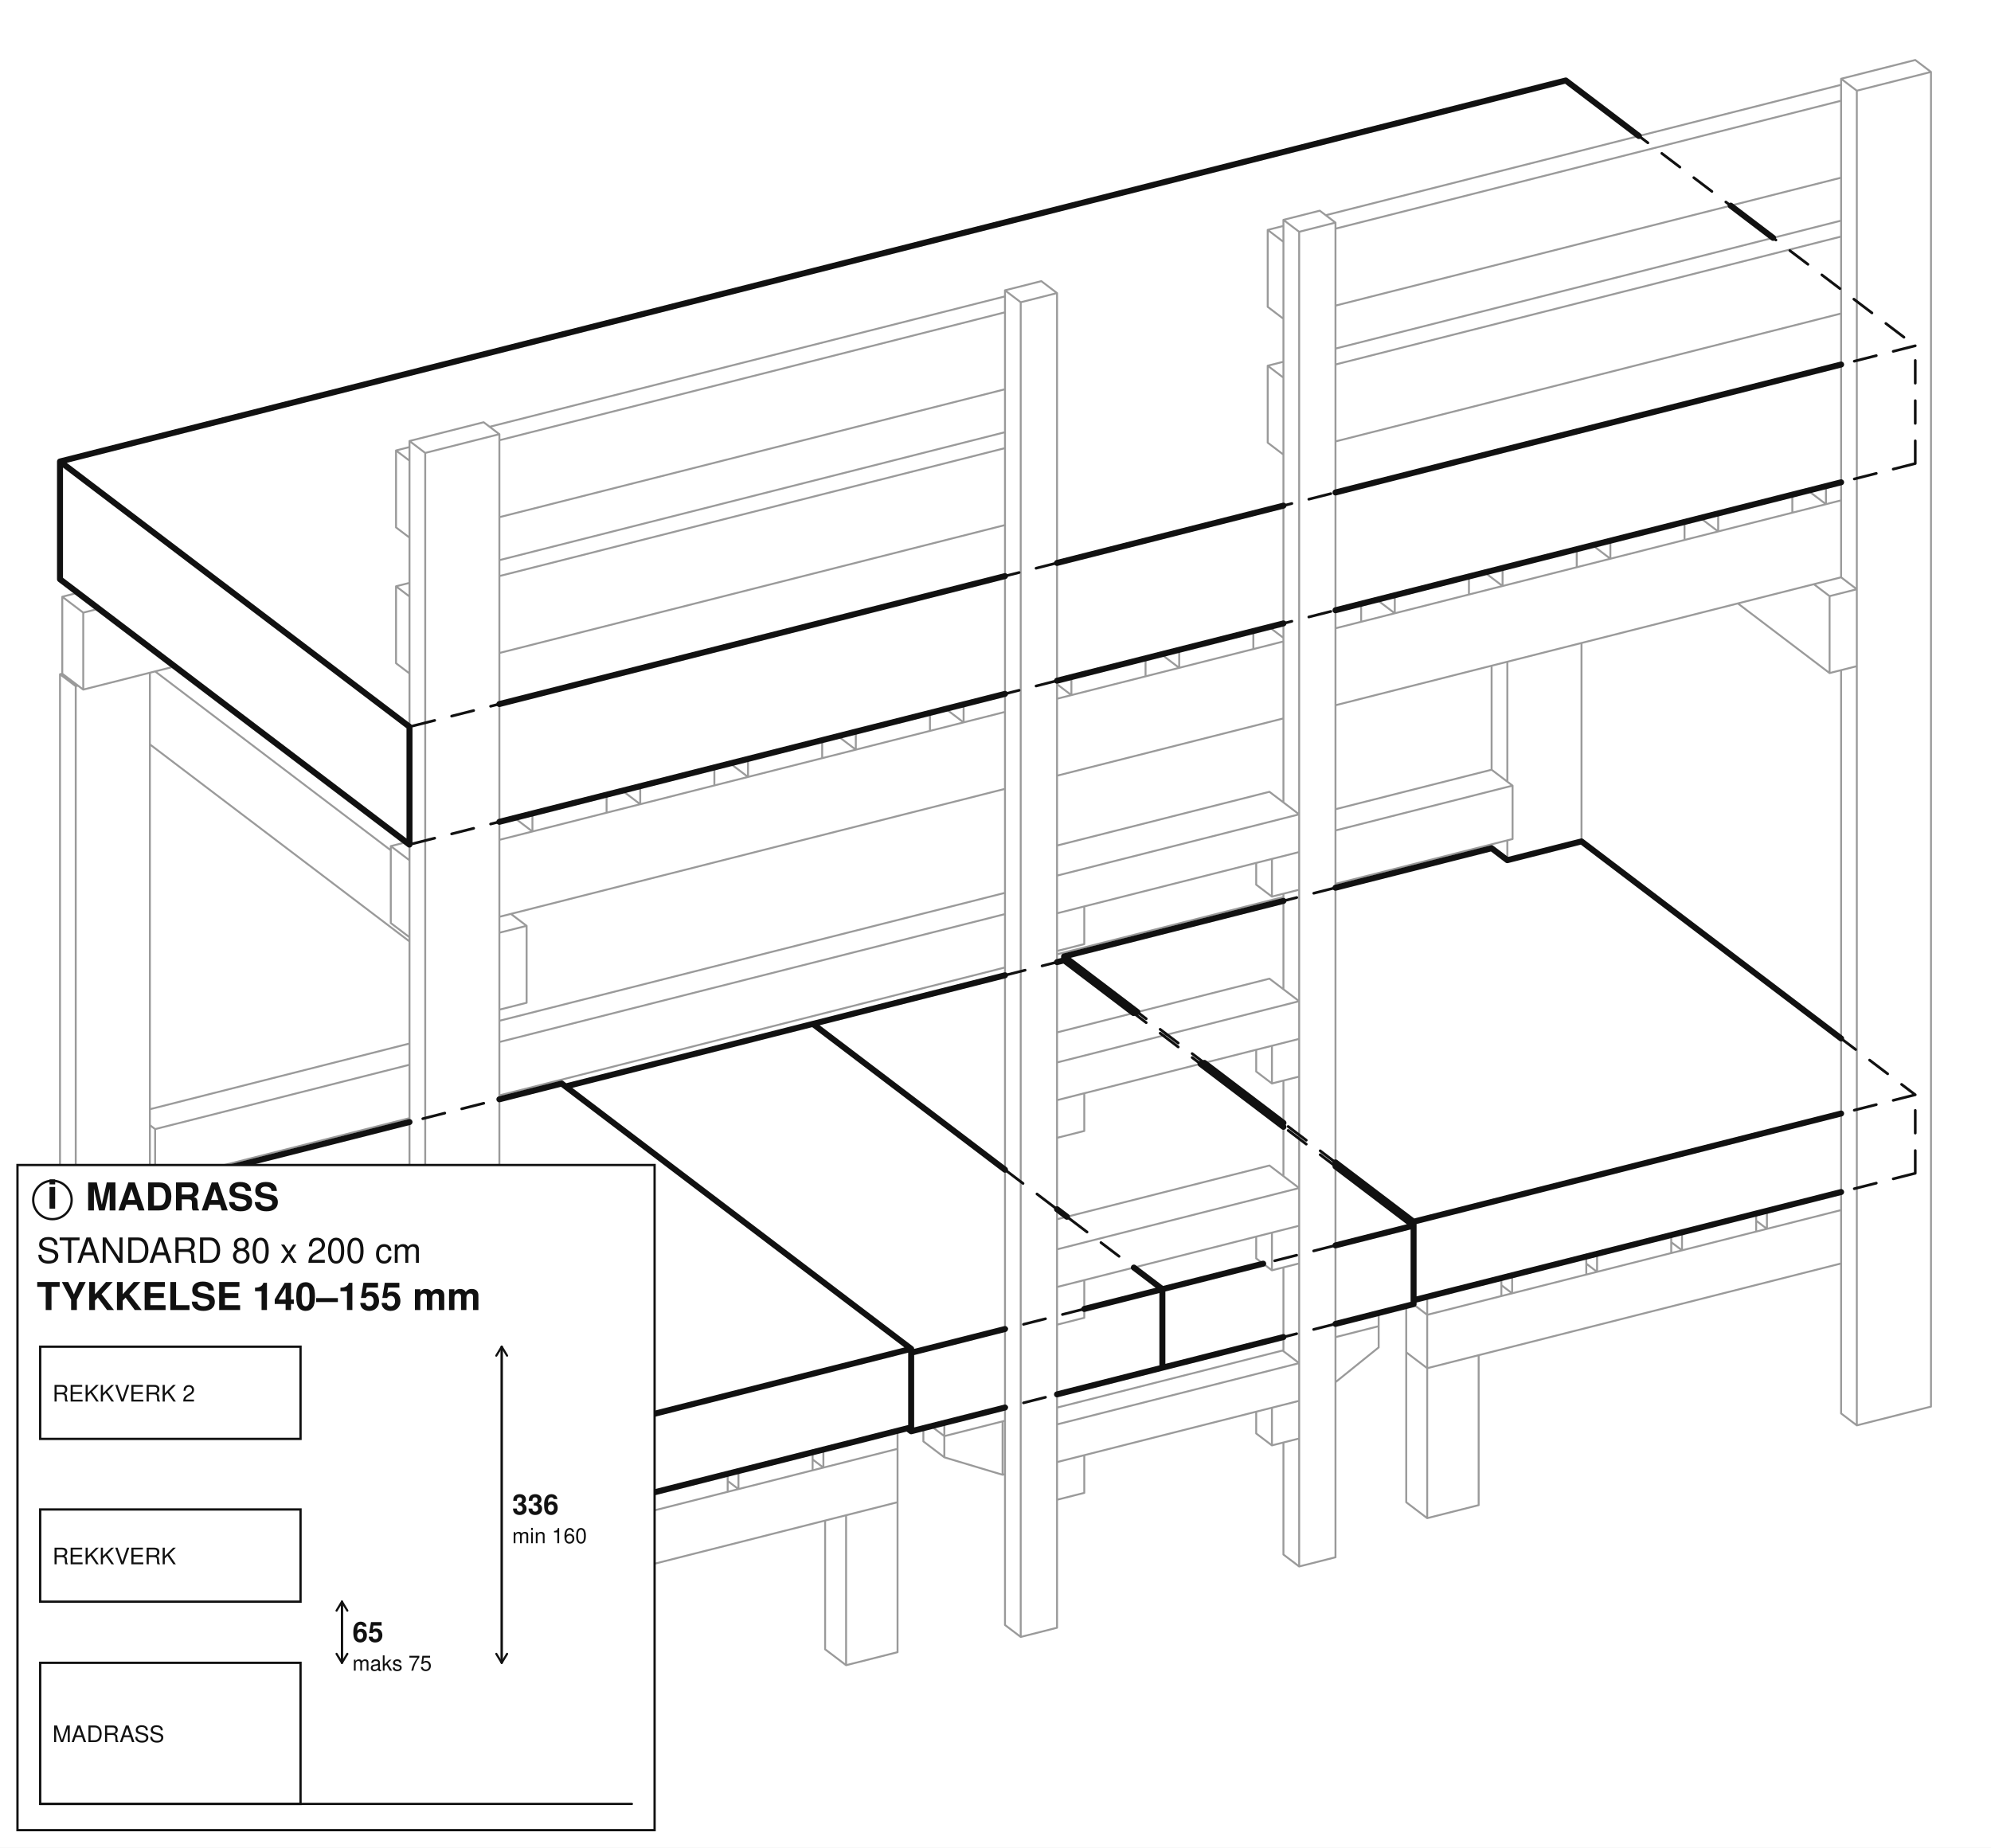
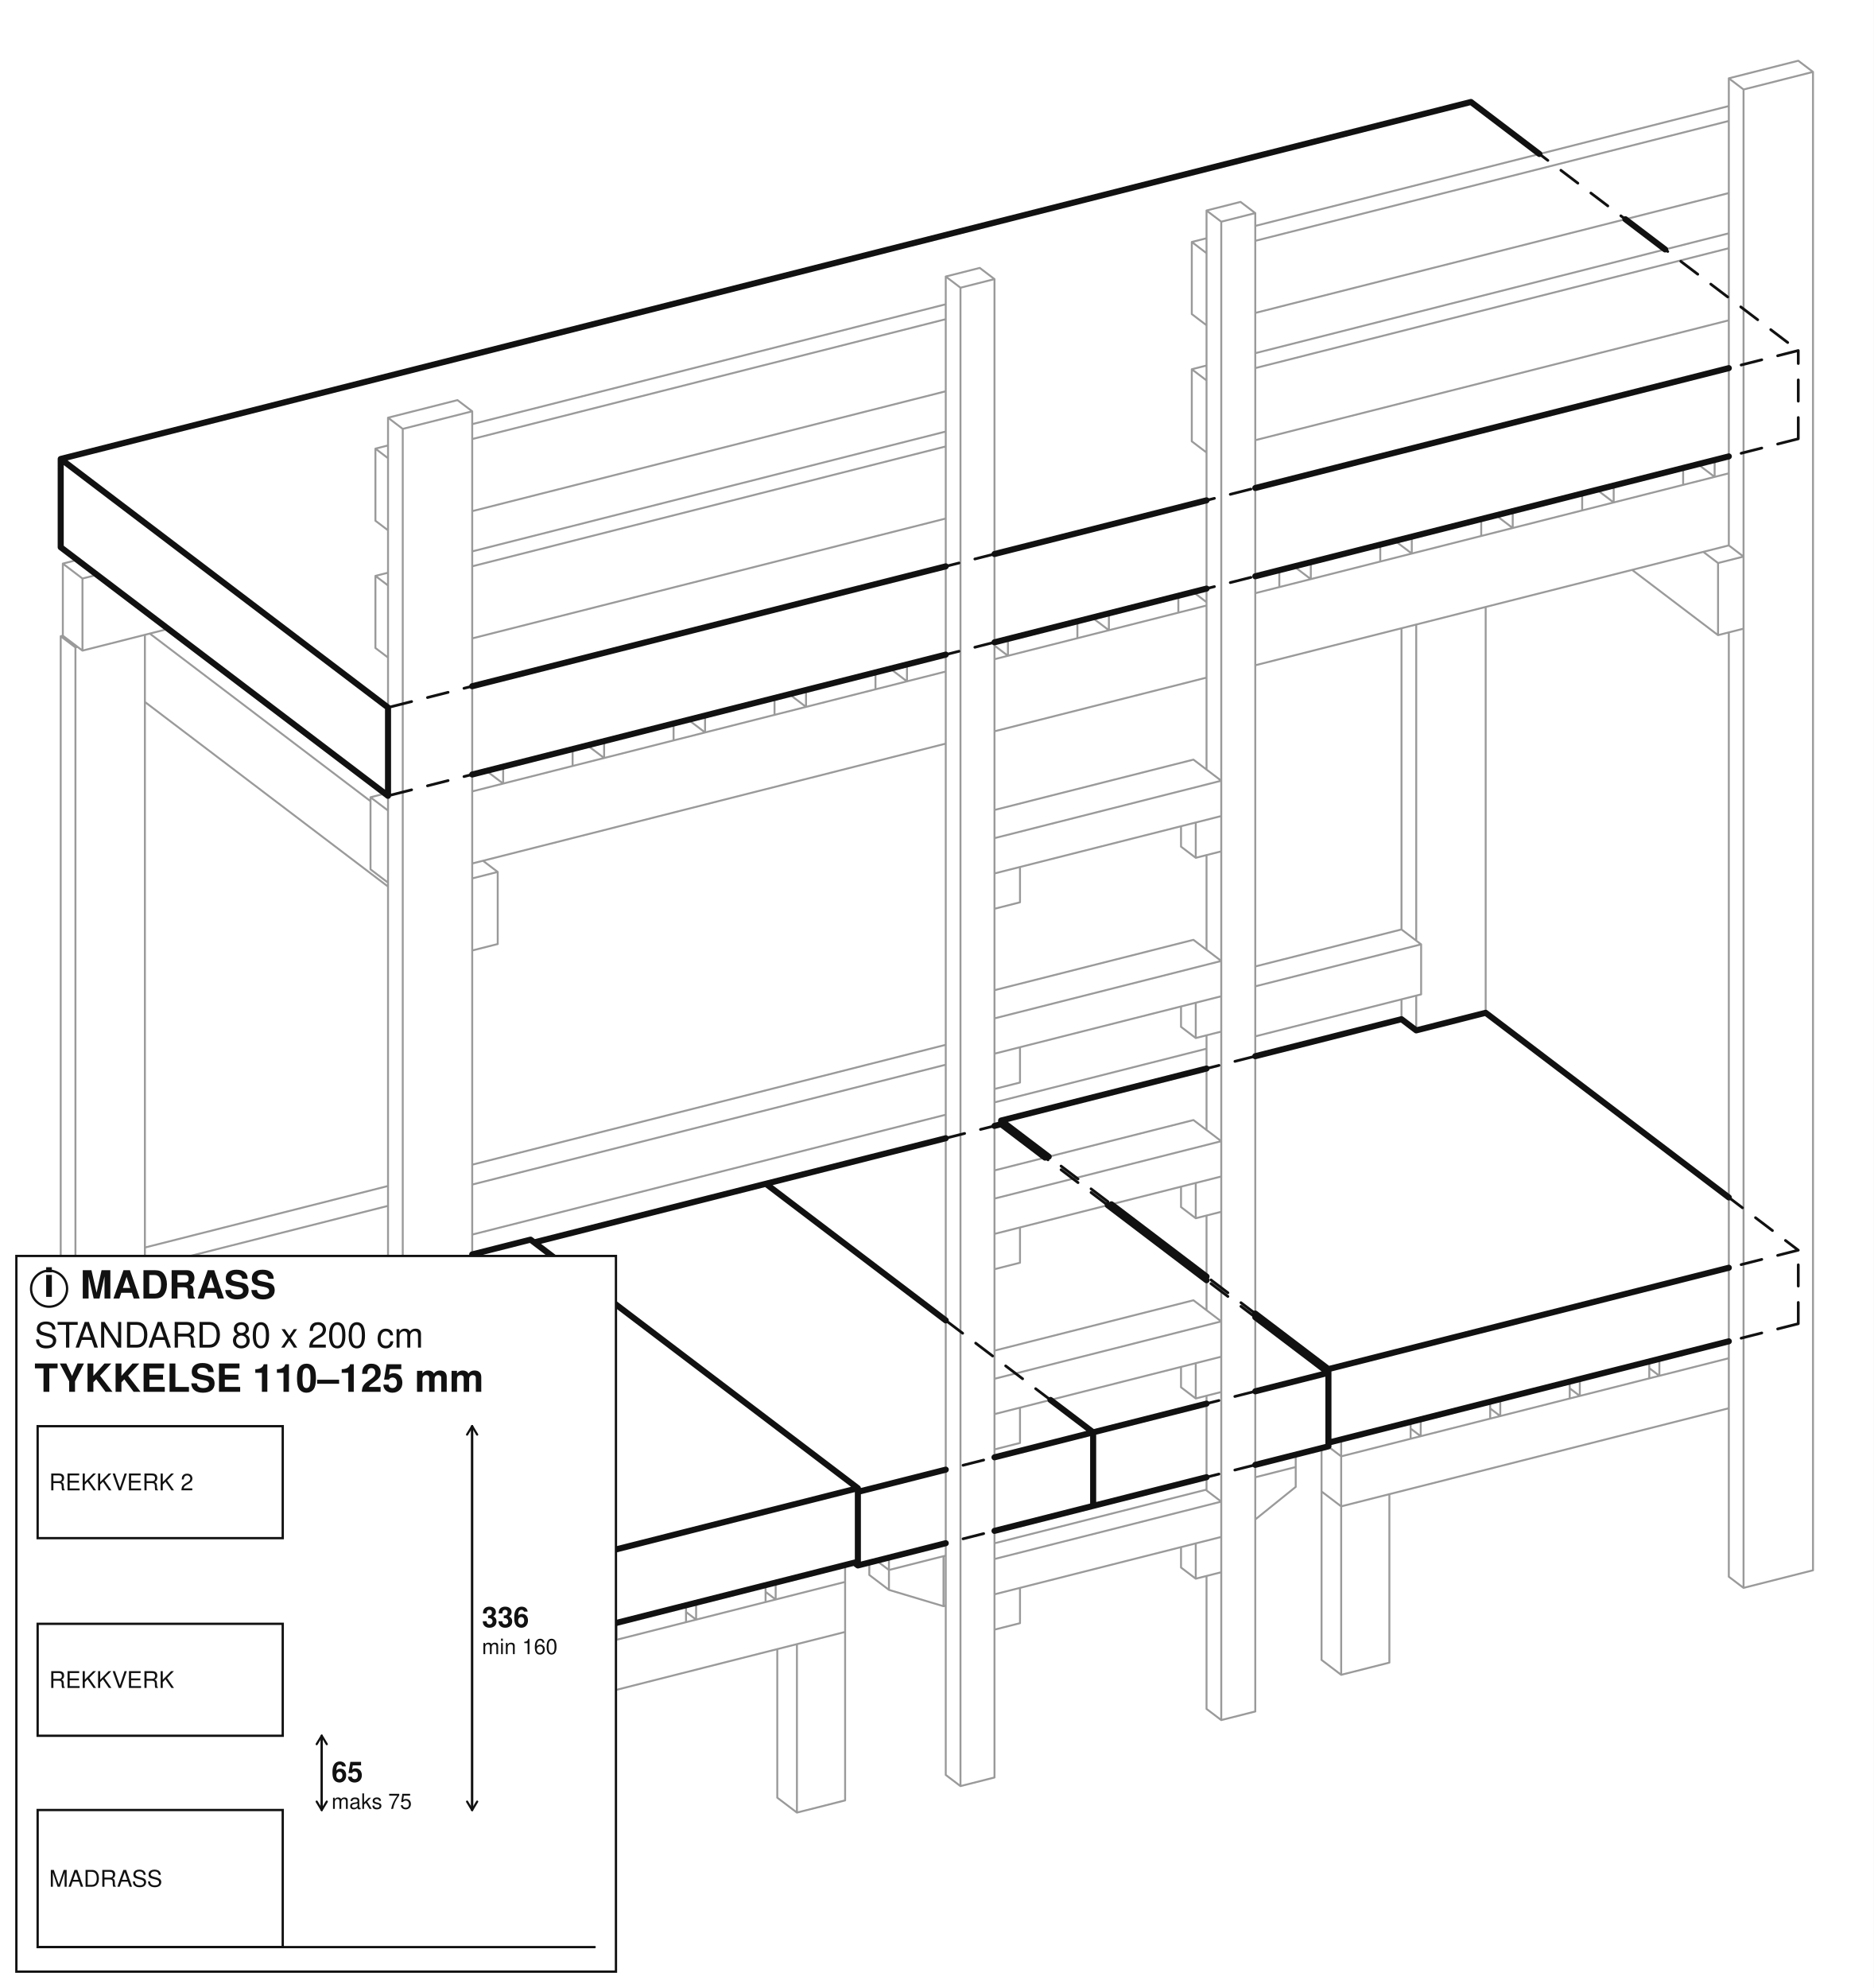
- <svg xmlns="http://www.w3.org/2000/svg" viewBox="-1139.38 -905.73 2278.77 2115.17">
-   <rect x="-1139.38" y="-905.73" width="2278.77" height="2115.17" fill="#ffffff" />
-   <path d="M670.7,57.52 L670.7,-169.63 M567.82,65.34 L567.82,60.87 M567.82,-24.54 L567.82,-143.59 M585.82,79 L585.82,56.32 M585.82,-10.88 L585.82,-148.15 M-967.82,815.56 L-967.82,668.69 M-967.82,472.22 L-967.82,-135.58 M-1070.7,823.37 L-1070.7,-133.84 M-1070.7,-133.84 L-1052.7,-120.17 M-1052.7,837.04 L-1052.7,-120.17 M-1070.7,823.37 L-1052.7,837.04 M-1068.1,-134.5 L-1070.7,-133.84 M-967.82,815.56 L-1052.7,837.04 M-1050.1,-120.83 L-1052.7,-120.17 M567.82,-24.54 L591.82,-6.32 M591.82,54.8 L591.82,-6.32 M-967.82,382.34 L-961.82,386.9 M-961.82,448.02 L-961.82,386.9 M-967.82,443.46 L-961.82,448.02 M567.82,-24.54 L389.13,20.68 M10.87,116.42 L-567.82,262.88 M-670.7,288.92 L-967.82,364.12 M591.82,54.8 L389.13,106.1 M329.56,121.17 L70.44,186.76 M10.87,201.83 L-567.82,348.3 M-670.7,374.33 L-961.82,448.02 M591.82,-6.32 L389.13,44.98 M10.87,140.72 L-567.82,287.18 M-670.7,313.22 L-961.82,386.9 M-1068.1,-134.5 L-1068.1,-222.58 M-1068.1,-222.58 L-1044.1,-204.36 M-1044.1,-116.28 L-1044.1,-204.36 M-1068.1,-134.5 L-1044.1,-116.28 M-1053.37,-226.31 L-1068.1,-222.58 M-942.37,-142.02 L-1044.1,-116.28 M-1029.37,-208.08 L-1044.1,-204.36 M1052.7,-837.04 L1070.7,-823.37 M1070.7,704.58 L1070.7,-823.37 M967.82,712.39 L967.82,-138.52 M967.82,-244.83 L967.82,-815.56 M967.82,-815.56 L985.82,-801.89 M985.82,726.06 L985.82,-801.89 M967.82,712.39 L985.82,726.06 M1052.7,-837.04 L967.82,-815.56 M1070.7,704.58 L985.82,726.06 M1070.7,-823.37 L985.82,-801.89 M-585.82,-422.34 L-567.82,-408.68 M-567.82,1119.27 L-567.82,-408.68 M-670.7,1127.09 L-670.7,-400.86 M-670.7,-400.86 L-652.7,-387.2 M-652.7,1140.75 L-652.7,-387.2 M-670.7,1127.09 L-652.7,1140.75 M-585.82,-422.34 L-670.7,-400.86 M-567.82,1119.27 L-652.7,1140.75 M-567.82,-408.68 L-652.7,-387.2 M967.82,-244.83 L985.82,-231.16 M985.82,-143.08 L985.82,-231.16 M936.65,-236.94 L954.65,-223.27 M954.65,-135.19 L954.65,-223.27 M849.64,-214.92 L954.65,-135.19 M985.82,-143.08 L954.65,-135.19 M985.82,-231.16 L954.65,-223.27 M-554.65,140.5 L-536.65,154.17 M-536.65,242.25 L-536.65,154.17 M-961.82,-137.1 L-692.1,67.7 M-567.82,250.14 L-567.82,162.06 M-967.82,-53.57 L-670.7,172.03 M-536.65,242.25 L-567.82,250.14 M-536.65,154.17 L-567.82,162.06 M-692.1,150.99 L-692.1,62.91 M-692.1,62.91 L-670.7,79.16 M-692.1,150.99 L-670.7,167.24 M-677.37,59.18 L-692.1,62.91 M967.82,-244.83 L389.13,-98.36 M329.56,-83.29 L70.44,-17.7 M10.87,-2.63 L-567.82,143.84 M967.82,-332.91 L389.13,-186.45 M329.56,-171.37 L70.44,-105.79 M10.87,-90.71 L-567.82,55.75 M-1052.7,647.4 L-1052.7,604.25 M-1052.7,604.25 L-1034.7,617.92 M-1034.7,661.06 L-1034.7,617.92 M-1052.7,647.4 L-1034.7,661.06 M-992.08,650.28 L-1034.7,661.06 M470.11,642.39 L470.11,589.39 M478.13,587.36 L494.11,599.5 M494.11,660.61 L494.11,599.5 M470.11,642.39 L494.11,660.61 M967.82,540.72 L494.11,660.61 M967.82,479.6 L494.11,599.5 M-112.11,814.04 L-112.11,752.92 M-692.1,936.54 L-692.1,878.05 M-692.1,936.54 L-670.7,952.79 M-112.11,814.04 L-567.82,929.38 M-112.11,752.92 L-567.82,868.26 M553,817.38 L553,645.71 M470.11,814.06 L470.11,642.39 M470.11,642.39 L494.11,660.61 M494.11,832.28 L494.11,660.61 M470.11,814.06 L494.11,832.28 M553,817.38 L494.11,832.28 M553,645.71 L494.11,660.61 M-112.11,985.71 L-112.11,814.04 M-195,982.39 L-195,835.02 M-171,1000.62 L-171,828.95 M-195,982.39 L-171,1000.62 M-112.11,985.71 L-171,1000.62 M-112.11,814.04 L-171,828.95 M328.56,640.38 L347.56,654.81 M347.56,697.95 L347.56,654.81 M70.44,768.09 L70.44,724.95 M347.56,697.95 L70.44,768.09 M347.56,654.81 L70.44,724.95 M313.56,428.56 L347.56,454.38 M347.56,497.52 L347.56,454.38 M70.44,567.66 L70.44,524.52 M313.56,428.56 L70.44,490.09 M347.56,497.52 L70.44,567.66 M347.56,454.38 L70.44,524.52 M313.56,214.65 L347.56,240.46 M347.56,283.61 L347.56,240.46 M70.44,353.74 L70.44,310.6 M313.56,214.65 L70.44,276.18 M347.56,283.61 L70.44,353.74 M347.56,240.46 L70.44,310.6 M313.56,0.73 L347.56,26.55 M347.56,69.69 L347.56,26.55 M70.44,139.83 L70.44,96.69 M313.56,0.73 L70.44,62.27 M347.56,69.69 L70.44,139.83 M347.56,26.55 L70.44,96.69 M371.13,-664.54 L389.13,-650.88 M389.13,877.07 L389.13,-650.88 M329.56,873.93 L329.56,745.65 M329.56,641.14 L329.56,545.22 M329.56,440.71 L329.56,331.3 M329.56,226.8 L329.56,117.39 M329.56,12.88 L329.56,-654.02 M329.56,-654.02 L347.56,-640.35 M347.56,887.59 L347.56,-640.35 M329.56,873.93 L347.56,887.59 M371.13,-664.54 L329.56,-654.02 M389.13,877.07 L347.56,887.59 M389.13,-650.88 L347.56,-640.35 M52.44,-583.88 L70.44,-570.22 M70.44,957.73 L70.44,-570.22 M10.87,954.59 L10.87,-573.36 M10.87,-573.36 L28.87,-559.69 M28.87,968.26 L28.87,-559.69 M10.87,954.59 L28.87,968.26 M52.44,-583.88 L10.87,-573.36 M70.44,957.73 L28.87,968.26 M70.44,-570.22 L28.87,-559.69 M347.56,741.09 L347.56,697.95 M298.39,735.32 L298.39,710.4 M316.39,748.98 L316.39,705.84 M298.39,735.32 L316.39,748.98 M347.56,741.09 L316.39,748.98 M347.56,697.95 L316.39,705.84 M347.56,540.66 L347.56,497.52 M298.39,534.88 L298.39,509.96 M316.39,548.55 L316.39,505.41 M298.39,534.88 L316.39,548.55 M347.56,540.66 L316.39,548.55 M347.56,497.52 L316.39,505.41 M347.56,326.75 L347.56,283.61 M298.39,320.97 L298.39,296.05 M316.39,334.64 L316.39,291.5 M298.39,320.97 L316.39,334.64 M347.56,326.75 L316.39,334.64 M347.56,283.61 L316.39,291.5 M347.56,112.83 L347.56,69.69 M298.39,107.06 L298.39,82.14 M316.39,120.73 L316.39,77.58 M298.39,107.06 L316.39,120.73 M347.56,112.83 L316.39,120.73 M347.56,69.69 L316.39,77.58 M101.61,803.34 L101.61,760.2 M70.44,811.23 L70.44,768.09 M101.61,803.34 L70.44,811.23 M101.61,760.2 L70.44,768.09 M101.61,602.91 L101.61,559.77 M70.44,610.8 L70.44,567.66 M101.61,602.91 L70.44,610.8 M101.61,559.77 L70.44,567.66 M101.61,389 L101.61,345.85 M70.44,396.89 L70.44,353.74 M101.61,389 L70.44,396.89 M101.61,345.85 L70.44,353.74 M101.61,175.08 L101.61,131.94 M70.44,182.97 L70.44,139.83 M101.61,175.08 L70.44,182.97 M101.61,131.94 L70.44,139.83 M967.82,479.6 L967.82,458.93 M-1052.7,604.25 L-1052.7,583.58 M-1052.7,583.58 L-670.7,873.63 M-670.7,894.3 L-670.7,873.63 M-1052.7,604.25 L-670.7,894.3 M967.82,479.6 L967.82,458.93 M882.95,501.08 L882.95,480.41 M870.61,491.71 L882.95,501.08 M967.82,479.6 L882.95,501.08 M967.82,458.93 L882.95,480.41 M870.61,504.2 L870.61,483.53 M785.74,525.68 L785.74,505.01 M773.4,516.31 L785.74,525.68 M870.61,504.2 L785.74,525.68 M870.61,483.53 L785.74,505.01 M773.4,528.81 L773.4,508.14 M688.53,550.29 L688.53,529.62 M676.19,540.92 L688.53,550.29 M773.4,528.81 L688.53,550.29 M773.4,508.14 L688.53,529.62 M676.19,553.41 L676.19,532.74 M591.32,574.89 L591.32,554.22 M578.98,565.52 L591.32,574.89 M676.19,553.41 L591.32,574.89 M676.19,532.74 L591.32,554.22 M578.98,578.01 L578.98,557.34 M494.11,599.5 L494.11,578.82 M478.13,587.36 L494.11,599.5 M578.98,578.01 L494.11,599.5 M578.98,557.34 L494.11,578.82 M-500.95,851.34 L-500.95,830.67 M-500.95,851.34 L-567.82,868.26 M-500.95,830.67 L-567.82,847.59 M-403.74,826.74 L-403.74,806.06 M-488.61,848.22 L-488.61,827.54 M-500.95,838.85 L-488.61,848.22 M-403.74,826.74 L-488.61,848.22 M-403.74,806.06 L-488.61,827.54 M-306.53,802.13 L-306.53,781.46 M-391.4,823.61 L-391.4,802.94 M-403.74,814.24 L-391.4,823.61 M-306.53,802.13 L-391.4,823.61 M-306.53,781.46 L-391.4,802.94 M-209.32,777.53 L-209.32,756.86 M-294.19,799.01 L-294.19,778.34 M-306.53,789.64 L-294.19,799.01 M-209.32,777.53 L-294.19,799.01 M-209.32,756.86 L-294.19,778.34 M-112.11,752.92 L-112.11,732.25 M-196.98,774.41 L-196.98,753.73 M-209.32,765.03 L-196.98,774.41 M-112.11,752.92 L-196.98,774.41 M-112.11,732.25 L-196.98,753.73 M950.5,-328.53 L950.5,-349.2 M930.08,-344.03 L950.5,-328.53 M967.82,-332.91 L950.5,-328.53 M967.82,-353.58 L950.5,-349.2 M-75,-68.98 L-75,-89.65 M-159.87,-47.5 L-159.87,-68.17 M-180.29,-63 L-159.87,-47.5 M-75,-68.98 L-159.87,-47.5 M-75,-89.65 L-159.87,-68.17 M-198.38,-37.75 L-198.38,-58.42 M-283.25,-16.27 L-283.25,-36.94 M-303.67,-31.77 L-283.25,-16.27 M-198.38,-37.75 L-283.25,-16.27 M-198.38,-58.42 L-283.25,-36.94 M-321.75,-6.53 L-321.75,-27.2 M-406.62,14.96 L-406.62,-5.72 M-427.04,-0.55 L-406.62,14.96 M-321.75,-6.53 L-406.62,14.96 M-321.75,-27.2 L-406.62,-5.72 M-445.13,24.7 L-445.13,4.03 M-530,46.18 L-530,25.51 M-550.42,30.68 L-530,46.18 M-445.13,24.7 L-530,46.18 M-445.13,4.03 L-530,25.51 M-1053.37,-226.31 L-1053.37,-229.44 M-1053.37,-226.31 L-670.7,64.25 M912,-318.78 L912,-339.45 M827.13,-297.3 L827.13,-317.97 M806.71,-312.8 L827.13,-297.3 M912,-318.78 L827.13,-297.3 M912,-339.45 L827.13,-317.97 M788.62,-287.55 L788.62,-308.23 M703.75,-266.07 L703.75,-286.75 M683.33,-281.58 L703.75,-266.07 M788.62,-287.55 L703.75,-266.07 M788.62,-308.23 L703.75,-286.75 M665.25,-256.33 L665.25,-277 M580.38,-234.85 L580.38,-255.52 M559.96,-250.35 L580.38,-234.85 M665.25,-256.33 L580.38,-234.85 M665.25,-277 L580.38,-255.52 M541.87,-225.1 L541.87,-245.78 M457,-203.62 L457,-224.3 M436.58,-219.13 L457,-203.62 M541.87,-225.1 L457,-203.62 M541.87,-245.78 L457,-224.3 M418.5,-193.88 L418.5,-214.55 M313.21,-187.9 L329.56,-175.48 M418.5,-193.88 L389.13,-186.45 M418.5,-214.55 L389.13,-207.12 M295.12,-162.65 L295.12,-183.32 M210.25,-141.17 L210.25,-161.84 M189.83,-156.68 L210.25,-141.17 M295.12,-162.65 L210.25,-141.17 M295.12,-183.32 L210.25,-161.84 M171.75,-131.43 L171.75,-152.1 M86.88,-109.95 L86.88,-130.62 M70.44,-122.43 L86.88,-109.95 M171.75,-131.43 L86.88,-109.95 M171.75,-152.1 L86.88,-130.62 M-36.5,-78.72 L-36.5,-99.39 M-56.92,-94.23 L-36.5,-78.72 M10.87,-90.71 L-36.5,-78.72 M10.87,-111.38 L-36.5,-99.39 M311.56,-398.95 L311.56,-487.03 M311.56,-487.03 L329.56,-473.36 M329.56,-385.28 L329.56,-473.36 M311.56,-398.95 L329.56,-385.28 M967.82,-653.13 L389.13,-506.66 M329.56,-491.59 L311.56,-487.03 M967.82,-546.82 L389.13,-400.36 M967.82,-634.9 L389.13,-488.44 M311.56,-554.44 L311.56,-642.52 M311.56,-642.52 L329.56,-628.86 M329.56,-540.77 L329.56,-628.86 M311.56,-554.44 L329.56,-540.77 M967.82,-808.62 L377.99,-659.34 M329.56,-647.08 L311.56,-642.52 M967.82,-702.31 L389.13,-555.85 M967.82,-790.4 L389.13,-643.93 M-686.1,-146.45 L-686.1,-234.53 M-686.1,-234.53 L-670.7,-222.84 M-686.1,-146.45 L-670.7,-134.75 M10.87,-410.93 L-567.82,-264.46 M-670.7,-238.43 L-686.1,-234.53 M10.87,-304.62 L-567.82,-158.16 M10.87,-392.7 L-567.82,-246.24 M-686.1,-301.94 L-686.1,-390.02 M-686.1,-390.02 L-670.7,-378.33 M-686.1,-301.94 L-670.7,-290.24 M10.87,-566.42 L-578.97,-417.14 M-670.7,-393.92 L-686.1,-390.02 M10.87,-460.11 L-567.82,-313.65 M10.87,-548.2 L-567.82,-401.73 M438.55,612.54 L438.55,597.38 M-58.55,738.36 L-58.55,723.19 M-73.53,726.98 L-58.55,738.36 M438.55,612.54 L389.13,625.05 M329.56,640.13 L70.44,705.71 M10.87,720.79 L-58.55,738.36 M438.55,636.81 L438.55,612.54 M438.55,612.54 L389.13,625.05 M438.55,636.81 L389.13,676.63 M8.13,782.6 L8.13,721.48 M-82.55,744.4 L-82.55,729.27 M8.13,721.48 L-58.55,738.36 M-73.53,726.98 L-58.55,738.36 M8.13,782.6 L-58.55,762.62 M-58.55,762.62 L-58.55,738.36 M-58.55,762.62 L-82.55,744.4 M8.13,782.6 L8.13,721.48 M10.87,781.91 L8.13,782.6 M10.87,720.79 L8.13,721.48" fill="none" stroke="#9a9a9a" stroke-width="2.2" stroke-linecap="round" stroke-linejoin="round" />
-   <path d="M78.52,193.67 L478.52,497.38 M478.52,587.26 L478.52,497.38 M-209,266.44 L191,570.15 M191,660.03 L191,570.15 M78.52,193.67 L-209,266.44 M478.52,587.26 L191,660.03 M478.52,497.38 L191,570.15 M-209,266.44 L191,570.15 M191,660.03 L191,570.15 M-96.52,732.8 L-96.52,642.92 M-100.96,729.43 L-96.52,732.8 M-209,266.44 L-492.08,338.09 M191,660.03 L-96.52,732.8 M191,570.15 L-96.52,642.92 M652.7,-813.59 L1052.7,-509.88 M1052.7,-375.06 L1052.7,-509.88 M-1070.7,-242.59 L-1070.7,-377.41 M-1070.7,-377.41 L-670.7,-73.7 M-670.7,61.12 L-670.7,-73.7 M-1070.7,-242.59 L-670.7,61.12 M652.7,-813.59 L-1070.7,-377.41 M1052.7,-375.06 L-670.7,61.12 M1052.7,-509.88 L-670.7,-73.7 M670.7,57.52 L1052.7,347.57 M1052.7,437.45 L1052.7,347.57 M1052.7,347.57 L478.52,492.89 M78.52,189.18 L478.52,492.89 M567.82,65.34 L78.52,189.18 M567.82,65.34 L585.82,79 M585.82,79 L670.7,57.52 M1052.7,437.45 L478.52,582.77 M478.52,582.77 L478.52,492.89 M78.52,193.67 L78.52,189.18 M-496.52,334.72 L-96.52,638.43 M-96.52,728.31 L-96.52,638.43 M-985.82,476.78 L-985.82,458.56 M-496.52,334.72 L-985.82,458.56 M-96.52,638.43 L-670.7,783.75 M-1052.7,493.7 L-670.7,783.75 M-1052.7,493.7 L-967.82,472.22 M-985.82,458.56 L-967.82,472.22 M-96.52,728.31 L-670.7,873.63 M-670.7,873.63 L-670.7,783.75 M-1052.7,583.58 L-670.7,873.63 M-1052.7,583.58 L-1052.7,493.7" fill="none" stroke="#111111" stroke-width="3.09" stroke-linecap="round" stroke-linejoin="round" stroke-dasharray="26 20" />
-   <path d="M78.52,193.67 L158,254.02 M234.62,312.19 L329.56,384.28 M389.13,429.51 L478.52,497.38 M478.52,587.26 L478.52,497.38 M-209,266.44 L10.87,433.38 M70.44,478.61 L81.78,487.22 M158.39,545.4 L191,570.15 M191,660.03 L191,570.15 M78.52,193.67 L70.44,195.72 M10.87,210.79 L-209,266.44 M478.52,587.26 L389.13,609.89 M329.56,624.96 L191,660.03 M478.52,497.38 L389.13,520.01 M306.38,540.95 L191,570.15 M-209,266.44 L10.87,433.38 M70.44,478.61 L81.78,487.22 M158.39,545.4 L191,570.15 M191,660.03 L191,570.15 M-96.52,732.8 L-96.52,642.92 M-100.96,729.43 L-96.52,732.8 M-209,266.44 L-492.08,338.09 M191,660.03 L70.44,690.55 M10.87,705.62 L-96.52,732.8 M191,570.15 L101.61,592.78 M10.87,615.74 L-96.52,642.92 M652.7,-813.59 L736.39,-750.04 M841.4,-670.32 L889.98,-633.43 M-1070.7,-242.59 L-1070.7,-377.41 M-1070.7,-377.41 L-670.7,-73.7 M-670.7,61.12 L-670.7,-73.7 M-1070.7,-242.59 L-670.7,61.12 M652.7,-813.59 L-1070.7,-377.41 M967.82,-353.58 L389.13,-207.12 M329.56,-192.04 L70.44,-126.46 M10.87,-111.38 L-567.82,35.08 M967.82,-488.4 L389.13,-341.94 M329.56,-326.86 L70.44,-261.28 M10.87,-246.2 L-567.82,-99.74 M670.7,57.52 L967.82,283.13 M967.82,369.05 L478.52,492.89 M78.52,189.18 L162.44,252.9 M239.06,311.07 L329.56,379.79 M389.13,425.02 L478.52,492.89 M567.82,65.34 L389.13,110.56 M329.56,125.64 L78.52,189.18 M567.82,65.34 L585.82,79 M585.82,79 L670.7,57.52 M967.82,458.93 L478.52,582.77 M478.52,582.77 L478.52,492.89 M78.52,193.67 L78.52,189.18 M-496.52,334.72 L-96.52,638.43 M-96.52,728.31 L-96.52,638.43 M-496.52,334.72 L-567.82,352.76 M-670.7,378.8 L-967.82,454 M-96.52,638.43 L-567.82,757.71 M-1052.7,493.7 L-670.7,783.75 M-1052.7,493.7 L-967.82,472.22 M-96.52,728.31 L-567.82,847.59 M-670.7,873.63 L-670.7,783.75 M-1052.7,583.58 L-670.7,873.63 M-1052.7,583.58 L-1052.7,493.7" fill="none" stroke="#111111" stroke-width="6.87" stroke-linecap="round" stroke-linejoin="round" />
-   <rect x="-1119.38" y="427.98" width="729.21" height="761.46" rx="0" fill="#ffffff" stroke="#111111" stroke-width="2.61" />
-   <circle cx="-1079.38" cy="467.98" r="22" fill="none" stroke="#111111" stroke-width="2.61" />
-   <text x="-1079.38" y="477.98" font-family="Helvetica, Arial, sans-serif" font-size="46.02" font-weight="bold" text-anchor="middle" fill="#111111">i</text>
-   <text x="-1041.38" y="479.98" font-family="Helvetica, Arial, sans-serif" font-size="43.96" font-weight="bold" text-anchor="start" fill="#111111">MADRASS</text>
-   <text x="-1097.38" y="539.98" font-family="Helvetica, Arial, sans-serif" font-size="39.84" font-weight="normal" text-anchor="start" fill="#111111">STANDARD 80 x 200 cm</text>
-   <text x="-1097.38" y="593.98" font-family="Helvetica, Arial, sans-serif" font-size="43.96" font-weight="bold" text-anchor="start" fill="#111111">TYKKELSE 140–155 mm</text>
-   <path d="M-1093.38,1159.44 L-416.18,1159.44" fill="none" stroke="#111111" stroke-width="2.61" stroke-linecap="round" />
-   <rect x="-1093.38" y="997.88" width="297.97" height="161.56" rx="0" fill="none" stroke="#111111" stroke-width="2.61" />
-   <rect x="-1093.38" y="822.32" width="297.97" height="105.55" rx="0" fill="none" stroke="#111111" stroke-width="2.61" />
-   <rect x="-1093.38" y="635.98" width="297.97" height="105.55" rx="0" fill="none" stroke="#111111" stroke-width="2.61" />
-   <text x="-1079.38" y="885.09" font-family="Helvetica, Arial, sans-serif" font-size="26.1" font-weight="normal" text-anchor="start" fill="#111111">REKKVERK</text>
-   <text x="-1079.38" y="698.76" font-family="Helvetica, Arial, sans-serif" font-size="26.1" font-weight="normal" text-anchor="start" fill="#111111">REKKVERK 2</text>
-   <text x="-1079.38" y="1088.66" font-family="Helvetica, Arial, sans-serif" font-size="26.1" font-weight="normal" text-anchor="start" fill="#111111">MADRASS</text>
-   <path d="M-748.01,993.88 L-748.01,927.87" fill="none" stroke="#111111" stroke-width="2.4" stroke-linecap="round" />
-   <path d="M-748.01,927.87 L-754.19,938.15" fill="none" stroke="#111111" stroke-width="2.4" stroke-linecap="round" />
-   <path d="M-748.01,927.87 L-741.82,938.15" fill="none" stroke="#111111" stroke-width="2.4" stroke-linecap="round" />
-   <path d="M-748.01,931.87 L-748.01,997.88" fill="none" stroke="#111111" stroke-width="2.4" stroke-linecap="round" />
-   <path d="M-748.01,997.88 L-741.82,987.6" fill="none" stroke="#111111" stroke-width="2.4" stroke-linecap="round" />
-   <path d="M-748.01,997.88 L-754.19,987.6" fill="none" stroke="#111111" stroke-width="2.4" stroke-linecap="round" />
-   <text x="-736.01" y="973.88" font-family="Helvetica, Arial, sans-serif" font-size="31.94" font-weight="bold" text-anchor="start" fill="#111111">65</text>
-   <text x="-736.01" y="1006.88" font-family="Helvetica, Arial, sans-serif" font-size="24.04" font-weight="normal" text-anchor="start" fill="#111111">maks 75</text>
-   <path d="M-565.16,993.88 L-565.16,635.98" fill="none" stroke="#111111" stroke-width="2.4" stroke-linecap="round" />
-   <path d="M-565.16,635.98 L-571.35,646.26" fill="none" stroke="#111111" stroke-width="2.4" stroke-linecap="round" />
-   <path d="M-565.16,635.98 L-558.98,646.26" fill="none" stroke="#111111" stroke-width="2.4" stroke-linecap="round" />
-   <path d="M-565.16,639.98 L-565.16,997.88" fill="none" stroke="#111111" stroke-width="2.4" stroke-linecap="round" />
-   <path d="M-565.16,997.88 L-558.98,987.6" fill="none" stroke="#111111" stroke-width="2.4" stroke-linecap="round" />
-   <path d="M-565.16,997.88 L-571.35,987.6" fill="none" stroke="#111111" stroke-width="2.4" stroke-linecap="round" />
-   <text x="-553.16" y="827.93" font-family="Helvetica, Arial, sans-serif" font-size="31.94" font-weight="bold" text-anchor="start" fill="#111111">336</text>
-   <text x="-553.16" y="860.93" font-family="Helvetica, Arial, sans-serif" font-size="24.04" font-weight="normal" text-anchor="start" fill="#111111">min 160</text>
+ <svg xmlns="http://www.w3.org/2000/svg" viewBox="-1144.89 -1062.69 2289.79 2429.08">
+   <rect x="-1144.89" y="-1062.69" width="2289.79" height="2429.08" fill="#ffffff" />
+   <path d="M670.7,174.82 L670.7,-321.07 M567.82,182.63 L567.82,158.39 M567.82,72.98 L567.82,-295.04 M585.82,196.3 L585.82,153.84 M585.82,86.64 L585.82,-299.59 M-967.82,967.01 L-967.82,785.99 M-967.82,589.52 L-967.82,-287.03 M-1070.7,974.82 L-1070.7,-285.29 M-1070.7,-285.29 L-1052.7,-271.62 M-1052.7,988.49 L-1052.7,-271.62 M-1070.7,974.82 L-1052.7,988.49 M-1068.1,-285.95 L-1070.7,-285.29 M-967.82,967.01 L-1052.7,988.49 M-1050.1,-272.28 L-1052.7,-271.62 M567.82,72.98 L591.82,91.2 M591.82,152.32 L591.82,91.2 M-967.82,479.86 L-961.82,484.42 M-961.82,545.54 L-961.82,484.42 M-967.82,540.98 L-961.82,545.54 M567.82,72.98 L389.13,118.2 M10.87,213.94 L-567.82,360.4 M-670.7,386.44 L-967.82,461.64 M591.82,152.32 L389.13,203.62 M329.56,218.69 L70.44,284.28 M10.87,299.35 L-567.82,445.82 M-670.7,471.85 L-961.82,545.54 M591.82,91.2 L389.13,142.5 M10.87,238.24 L-567.82,384.7 M-670.7,410.73 L-961.82,484.42 M-1068.1,-285.95 L-1068.1,-374.03 M-1068.1,-374.03 L-1044.1,-355.8 M-1044.1,-267.72 L-1044.1,-355.8 M-1068.1,-285.95 L-1044.1,-267.72 M-1053.37,-377.75 L-1068.1,-374.03 M-942.37,-293.47 L-1044.1,-267.72 M-1029.37,-359.53 L-1044.1,-355.8 M1052.7,-988.49 L1070.7,-974.82 M1070.7,856.02 L1070.7,-974.82 M967.82,863.83 L967.82,-289.97 M967.82,-396.27 L967.82,-967.01 M967.82,-967.01 L985.82,-953.34 M985.82,877.5 L985.82,-953.34 M967.82,863.83 L985.82,877.5 M1052.7,-988.49 L967.82,-967.01 M1070.7,856.02 L985.82,877.5 M1070.7,-974.82 L985.82,-953.34 M-585.82,-573.79 L-567.82,-560.12 M-567.82,1270.72 L-567.82,-560.12 M-670.7,1278.53 L-670.7,-552.31 M-670.7,-552.31 L-652.7,-538.64 M-652.7,1292.2 L-652.7,-538.64 M-670.7,1278.53 L-652.7,1292.2 M-585.82,-573.79 L-670.7,-552.31 M-567.82,1270.72 L-652.7,1292.2 M-567.82,-560.12 L-652.7,-538.64 M967.82,-396.27 L985.82,-382.61 M985.82,-294.53 L985.82,-382.61 M936.65,-388.38 L954.65,-374.72 M954.65,-286.63 L954.65,-374.72 M849.64,-366.36 L954.65,-286.63 M985.82,-294.53 L954.65,-286.63 M985.82,-382.61 L954.65,-374.72 M-554.65,-10.95 L-536.65,2.72 M-536.65,90.8 L-536.65,2.72 M-961.82,-288.55 L-692.1,-83.75 M-567.82,98.69 L-567.82,10.61 M-967.82,-205.02 L-670.7,20.59 M-536.65,90.8 L-567.82,98.69 M-536.65,2.72 L-567.82,10.61 M-692.1,-0.46 L-692.1,-88.54 M-692.1,-88.54 L-670.7,-72.29 M-692.1,-0.46 L-670.7,15.79 M-677.37,-92.26 L-692.1,-88.54 M967.82,-396.27 L389.13,-249.81 M329.56,-234.73 L70.44,-169.15 M10.87,-154.07 L-567.82,-7.61 M967.82,-484.36 L389.13,-337.89 M329.56,-322.82 L70.44,-257.23 M10.87,-242.16 L-567.82,-95.69 M-1052.7,764.69 L-1052.7,721.55 M-1052.7,721.55 L-1034.7,735.21 M-1034.7,778.36 L-1034.7,735.21 M-1052.7,764.69 L-1034.7,778.36 M-992.08,767.57 L-1034.7,778.36 M470.11,759.68 L470.11,706.68 M478.13,704.65 L494.11,716.79 M494.11,777.91 L494.11,716.79 M470.11,759.68 L494.11,777.91 M967.82,658.01 L494.11,777.91 M967.82,596.89 L494.11,716.79 M-112.11,931.34 L-112.11,870.22 M-692.1,1053.83 L-692.1,995.34 M-692.1,1053.83 L-670.7,1070.08 M-112.11,931.34 L-567.82,1046.67 M-112.11,870.22 L-567.82,985.56 M553,968.82 L553,763 M470.11,965.51 L470.11,759.68 M470.11,759.68 L494.11,777.91 M494.11,983.73 L494.11,777.91 M470.11,965.51 L494.11,983.73 M553,968.82 L494.11,983.73 M553,763 L494.11,777.91 M-112.11,1137.16 L-112.11,931.34 M-195,1133.84 L-195,952.31 M-171,1152.06 L-171,946.24 M-195,1133.84 L-171,1152.06 M-112.11,1137.16 L-171,1152.06 M-112.11,931.34 L-171,946.24 M328.56,757.67 L347.56,772.1 M347.56,815.24 L347.56,772.1 M70.44,885.38 L70.44,842.24 M347.56,815.24 L70.44,885.38 M347.56,772.1 L70.44,842.24 M313.56,526.08 L347.56,551.9 M347.56,595.04 L347.56,551.9 M70.44,665.18 L70.44,622.03 M313.56,526.08 L70.44,587.61 M347.56,595.04 L70.44,665.18 M347.56,551.9 L70.44,622.03 M313.56,305.88 L347.56,331.69 M347.56,374.83 L347.56,331.69 M70.44,444.97 L70.44,401.83 M313.56,305.88 L70.44,367.41 M347.56,374.83 L70.44,444.97 M347.56,331.69 L70.44,401.83 M313.56,85.67 L347.56,111.49 M347.56,154.63 L347.56,111.49 M70.44,224.77 L70.44,181.63 M313.56,85.67 L70.44,147.2 M347.56,154.63 L70.44,224.77 M347.56,111.49 L70.44,181.63 M313.56,-134.53 L347.56,-108.72 M347.56,-65.58 L347.56,-108.72 M70.44,4.56 L70.44,-38.58 M313.56,-134.53 L70.44,-73 M347.56,-65.58 L70.44,4.56 M347.56,-108.72 L70.44,-38.58 M371.13,-815.99 L389.13,-802.32 M389.13,1028.52 L389.13,-802.32 M329.56,1025.37 L329.56,862.94 M329.56,758.43 L329.56,642.74 M329.56,538.23 L329.56,422.53 M329.56,318.02 L329.56,202.33 M329.56,97.82 L329.56,-17.88 M329.56,-122.39 L329.56,-805.47 M329.56,-805.47 L347.56,-791.8 M347.56,1039.04 L347.56,-791.8 M329.56,1025.37 L347.56,1039.04 M371.13,-815.99 L329.56,-805.47 M389.13,1028.52 L347.56,1039.04 M389.13,-802.32 L347.56,-791.8 M52.44,-735.33 L70.44,-721.66 M70.44,1109.18 L70.44,-721.66 M10.87,1106.04 L10.87,-724.81 M10.87,-724.81 L28.87,-711.14 M28.87,1119.7 L28.87,-711.14 M10.87,1106.04 L28.87,1119.7 M52.44,-735.33 L10.87,-724.81 M70.44,1109.18 L28.87,1119.7 M70.44,-721.66 L28.87,-711.14 M347.56,858.38 L347.56,815.24 M298.39,852.61 L298.39,827.69 M316.39,866.27 L316.39,823.13 M298.39,852.61 L316.39,866.27 M347.56,858.38 L316.39,866.27 M347.56,815.24 L316.39,823.13 M347.56,638.18 L347.56,595.04 M298.39,632.4 L298.39,607.48 M316.39,646.07 L316.39,602.93 M298.39,632.4 L316.39,646.07 M347.56,638.18 L316.39,646.07 M347.56,595.04 L316.39,602.93 M347.56,417.98 L347.56,374.83 M298.39,412.2 L298.39,387.28 M316.39,425.87 L316.39,382.72 M298.39,412.2 L316.39,425.87 M347.56,417.98 L316.39,425.87 M347.56,374.83 L316.39,382.72 M347.56,197.77 L347.56,154.63 M298.39,191.99 L298.39,167.07 M316.39,205.66 L316.39,162.52 M298.39,191.99 L316.39,205.66 M347.56,197.77 L316.39,205.66 M347.56,154.63 L316.39,162.52 M347.56,-22.43 L347.56,-65.58 M298.39,-28.21 L298.39,-53.13 M316.39,-14.54 L316.39,-57.69 M298.39,-28.21 L316.39,-14.54 M347.56,-22.43 L316.39,-14.54 M347.56,-65.58 L316.39,-57.69 M101.61,920.63 L101.61,877.49 M70.44,928.52 L70.44,885.38 M101.61,920.63 L70.44,928.52 M101.61,877.49 L70.44,885.38 M101.61,700.43 L101.61,657.29 M70.44,708.32 L70.44,665.18 M101.61,700.43 L70.44,708.32 M101.61,657.29 L70.44,665.18 M101.61,480.22 L101.61,437.08 M70.44,488.11 L70.44,444.97 M101.61,480.22 L70.44,488.11 M101.61,437.08 L70.44,444.97 M101.61,260.02 L101.61,216.88 M70.44,267.91 L70.44,224.77 M101.61,260.02 L70.44,267.91 M101.61,216.88 L70.44,224.77 M101.61,39.81 L101.61,-3.33 M70.44,47.71 L70.44,4.56 M101.61,39.81 L70.44,47.71 M101.61,-3.33 L70.44,4.56 M967.82,596.89 L967.82,576.22 M-1052.7,721.55 L-1052.7,700.87 M-1052.7,700.87 L-670.7,990.92 M-670.7,1011.59 L-670.7,990.92 M-1052.7,721.55 L-670.7,1011.59 M967.82,596.89 L967.82,576.22 M882.95,618.37 L882.95,597.7 M870.61,609 L882.95,618.37 M967.82,596.89 L882.95,618.37 M967.82,576.22 L882.95,597.7 M870.61,621.5 L870.61,600.82 M785.74,642.98 L785.74,622.3 M773.4,633.61 L785.74,642.98 M870.61,621.5 L785.74,642.98 M870.61,600.82 L785.74,622.3 M773.4,646.1 L773.4,625.43 M688.53,667.58 L688.53,646.91 M676.19,658.21 L688.53,667.58 M773.4,646.1 L688.53,667.58 M773.4,625.43 L688.53,646.91 M676.19,670.7 L676.19,650.03 M591.32,692.18 L591.32,671.51 M578.98,682.81 L591.32,692.18 M676.19,670.7 L591.32,692.18 M676.19,650.03 L591.32,671.51 M578.98,695.31 L578.98,674.64 M494.11,716.79 L494.11,696.12 M478.13,704.65 L494.11,716.79 M578.98,695.31 L494.11,716.79 M578.98,674.64 L494.11,696.12 M-500.95,968.63 L-500.95,947.96 M-500.95,968.63 L-567.82,985.56 M-500.95,947.96 L-567.82,964.88 M-403.74,944.03 L-403.74,923.36 M-488.61,965.51 L-488.61,944.84 M-500.95,956.14 L-488.61,965.51 M-403.74,944.03 L-488.61,965.51 M-403.74,923.36 L-488.61,944.84 M-306.53,919.42 L-306.53,898.75 M-391.4,940.9 L-391.4,920.23 M-403.74,931.53 L-391.4,940.9 M-306.53,919.42 L-391.4,940.9 M-306.53,898.75 L-391.4,920.23 M-209.32,894.82 L-209.32,874.15 M-294.19,916.3 L-294.19,895.63 M-306.53,906.93 L-294.19,916.3 M-209.32,894.82 L-294.19,916.3 M-209.32,874.15 L-294.19,895.63 M-112.11,870.22 L-112.11,849.55 M-196.98,891.7 L-196.98,871.03 M-209.32,882.33 L-196.98,891.7 M-112.11,870.22 L-196.98,891.7 M-112.11,849.55 L-196.98,871.03 M950.5,-479.97 L950.5,-500.64 M930.08,-495.48 L950.5,-479.97 M967.82,-484.36 L950.5,-479.97 M967.82,-505.03 L950.5,-500.64 M-75,-220.42 L-75,-241.1 M-159.87,-198.94 L-159.87,-219.62 M-180.29,-214.45 L-159.87,-198.94 M-75,-220.42 L-159.87,-198.94 M-75,-241.1 L-159.87,-219.62 M-198.38,-189.2 L-198.38,-209.87 M-283.25,-167.72 L-283.25,-188.39 M-303.67,-183.22 L-283.25,-167.72 M-198.38,-189.2 L-283.25,-167.72 M-198.38,-209.87 L-283.25,-188.39 M-321.75,-157.97 L-321.75,-178.64 M-406.62,-136.49 L-406.62,-157.16 M-427.04,-152 L-406.62,-136.49 M-321.75,-157.97 L-406.62,-136.49 M-321.75,-178.64 L-406.62,-157.16 M-445.13,-126.75 L-445.13,-147.42 M-530,-105.27 L-530,-125.94 M-550.42,-120.77 L-530,-105.27 M-445.13,-126.75 L-530,-105.27 M-445.13,-147.42 L-530,-125.94 M-1053.37,-377.75 L-1053.37,-380.89 M-1053.37,-377.75 L-670.7,-87.19 M912,-470.23 L912,-490.9 M827.13,-448.75 L827.13,-469.42 M806.71,-464.25 L827.13,-448.75 M912,-470.23 L827.13,-448.75 M912,-490.9 L827.13,-469.42 M788.62,-439 L788.62,-459.67 M703.75,-417.52 L703.75,-438.19 M683.33,-433.03 L703.75,-417.52 M788.62,-439 L703.75,-417.52 M788.62,-459.67 L703.75,-438.19 M665.25,-407.78 L665.25,-428.45 M580.38,-386.3 L580.38,-406.97 M559.96,-401.8 L580.38,-386.3 M665.25,-407.78 L580.38,-386.3 M665.25,-428.45 L580.38,-406.97 M541.87,-376.55 L541.87,-397.22 M457,-355.07 L457,-375.74 M436.58,-370.57 L457,-355.07 M541.87,-376.55 L457,-355.07 M541.87,-397.22 L457,-375.74 M418.5,-345.33 L418.5,-366 M313.21,-339.35 L329.56,-326.93 M418.5,-345.33 L389.13,-337.89 M418.5,-366 L389.13,-358.57 M295.12,-314.1 L295.12,-334.77 M210.25,-292.62 L210.25,-313.29 M189.83,-308.12 L210.25,-292.62 M295.12,-314.1 L210.25,-292.62 M295.12,-334.77 L210.25,-313.29 M171.75,-282.87 L171.75,-303.55 M86.88,-261.39 L86.88,-282.07 M70.44,-273.88 L86.88,-261.39 M171.75,-282.87 L86.88,-261.39 M171.75,-303.55 L86.88,-282.07 M-36.5,-230.17 L-36.5,-250.84 M-56.92,-245.67 L-36.5,-230.17 M10.87,-242.16 L-36.5,-230.17 M10.87,-262.83 L-36.5,-250.84 M311.56,-523.43 L311.56,-611.51 M311.56,-611.51 L329.56,-597.85 M329.56,-509.77 L329.56,-597.85 M311.56,-523.43 L329.56,-509.77 M967.82,-777.61 L389.13,-631.15 M329.56,-616.07 L311.56,-611.51 M967.82,-671.31 L389.13,-524.84 M967.82,-759.39 L389.13,-612.92 M311.56,-678.92 L311.56,-767.01 M311.56,-767.01 L329.56,-753.34 M329.56,-665.26 L329.56,-753.34 M311.56,-678.92 L329.56,-665.26 M967.82,-933.1 L389.13,-786.64 M329.56,-771.56 L311.56,-767.01 M967.82,-826.8 L389.13,-680.33 M967.82,-914.88 L389.13,-768.42 M-686.1,-270.93 L-686.1,-359.01 M-686.1,-359.01 L-670.7,-347.32 M-686.1,-270.93 L-670.7,-259.24 M10.87,-535.41 L-567.82,-388.95 M-670.7,-362.91 L-686.1,-359.01 M10.87,-429.11 L-567.82,-282.64 M10.87,-517.19 L-567.82,-370.72 M-686.1,-426.42 L-686.1,-514.5 M-686.1,-514.5 L-670.7,-502.81 M-686.1,-426.42 L-670.7,-414.73 M10.87,-690.9 L-567.82,-544.44 M-670.7,-518.4 L-686.1,-514.5 M10.87,-584.6 L-567.82,-438.13 M10.87,-672.68 L-567.82,-526.22 M438.55,729.84 L438.55,714.67 M-58.55,855.65 L-58.55,840.48 M-73.53,844.28 L-58.55,855.65 M438.55,729.84 L389.13,742.34 M329.56,757.42 L70.44,823 M10.87,838.08 L-58.55,855.65 M438.55,754.1 L438.55,729.84 M438.55,729.84 L389.13,742.34 M438.55,754.1 L389.13,793.92 M8.13,899.89 L8.13,838.77 M-82.55,861.69 L-82.55,846.56 M8.13,838.77 L-58.55,855.65 M-73.53,844.28 L-58.55,855.65 M8.13,899.89 L-58.55,879.92 M-58.55,879.92 L-58.55,855.65 M-58.55,879.92 L-82.55,861.69 M8.13,899.89 L8.13,838.77 M10.87,899.2 L8.13,899.89 M10.87,838.08 L8.13,838.77" fill="none" stroke="#9a9a9a" stroke-width="2.37" stroke-linecap="round" stroke-linejoin="round" />
+   <path d="M78.52,310.96 L478.52,614.68 M478.52,704.55 L478.52,614.68 M-209,383.73 L191,687.44 M191,777.32 L191,687.44 M78.52,310.96 L-209,383.73 M478.52,704.55 L191,777.32 M478.52,614.68 L191,687.44 M-209,383.73 L191,687.44 M191,777.32 L191,687.44 M-96.52,850.09 L-96.52,760.21 M-100.96,846.72 L-96.52,850.09 M-209,383.73 L-492.08,455.38 M191,777.32 L-96.52,850.09 M191,687.44 L-96.52,760.21 M652.7,-938.08 L1052.7,-634.36 M1052.7,-526.51 L1052.7,-634.36 M-1070.7,-394.04 L-1070.7,-501.9 M-1070.7,-501.9 L-670.7,-198.18 M-670.7,-90.33 L-670.7,-198.18 M-1070.7,-394.04 L-670.7,-90.33 M652.7,-938.08 L-1070.7,-501.9 M1052.7,-526.51 L-670.7,-90.33 M1052.7,-634.36 L-670.7,-198.18 M670.7,174.82 L1052.7,464.86 M1052.7,554.74 L1052.7,464.86 M1052.7,464.86 L478.52,610.18 M78.52,306.47 L478.52,610.18 M567.82,182.63 L78.52,306.47 M567.82,182.63 L585.82,196.3 M585.82,196.3 L670.7,174.82 M1052.7,554.74 L478.52,700.06 M478.52,700.06 L478.52,610.18 M78.52,310.96 L78.52,306.47 M-496.52,452.01 L-96.52,755.72 M-96.52,845.6 L-96.52,755.72 M-985.82,594.07 L-985.82,575.85 M-496.52,452.01 L-985.82,575.85 M-96.52,755.72 L-670.7,901.04 M-1052.7,611 L-670.7,901.04 M-1052.7,611 L-967.82,589.52 M-985.82,575.85 L-967.82,589.52 M-96.52,845.6 L-670.7,990.92 M-670.7,990.92 L-670.7,901.04 M-1052.7,700.87 L-670.7,990.92 M-1052.7,700.87 L-1052.7,611" fill="none" stroke="#111111" stroke-width="3.34" stroke-linecap="round" stroke-linejoin="round" stroke-dasharray="26 20" />
+   <path d="M78.52,310.96 L132.26,351.76 M208.87,409.94 L329.56,501.58 M389.13,546.81 L478.52,614.68 M478.52,704.55 L478.52,614.68 M-209,383.73 L10.87,550.67 M138.86,647.86 L191,687.44 M191,777.32 L191,687.44 M78.52,310.96 L70.44,313.01 M10.87,328.09 L-209,383.73 M478.52,704.55 L389.13,727.18 M329.56,742.25 L191,777.32 M478.52,614.68 L389.13,637.3 M329.56,652.38 L191,687.44 M-209,383.73 L10.87,550.67 M138.86,647.86 L191,687.44 M191,777.32 L191,687.44 M-96.52,850.09 L-96.52,760.21 M-100.96,846.72 L-96.52,850.09 M-209,383.73 L-492.08,455.38 M191,777.32 L70.44,807.84 M10.87,822.91 L-96.52,850.09 M191,687.44 L70.44,717.96 M10.87,733.04 L-96.52,760.21 M652.7,-938.08 L736.39,-874.53 M841.4,-794.8 L889.98,-757.91 M-1070.7,-394.04 L-1070.7,-501.9 M-1070.7,-501.9 L-670.7,-198.18 M-670.7,-90.33 L-670.7,-198.18 M-1070.7,-394.04 L-670.7,-90.33 M652.7,-938.08 L-1070.7,-501.9 M967.82,-505.03 L389.13,-358.57 M329.56,-343.49 L70.44,-277.9 M10.87,-262.83 L-567.82,-116.37 M967.82,-612.88 L389.13,-466.42 M329.56,-451.34 L70.44,-385.76 M10.87,-370.68 L-567.82,-224.22 M670.7,174.82 L967.82,400.42 M967.82,486.34 L478.52,610.18 M78.52,306.47 L136.7,350.64 M213.31,408.81 L329.56,497.08 M389.13,542.31 L478.52,610.18 M567.82,182.63 L389.13,227.85 M329.56,242.93 L78.52,306.47 M567.82,182.63 L585.82,196.3 M585.82,196.3 L670.7,174.82 M967.82,576.22 L478.52,700.06 M478.52,700.06 L478.52,610.18 M78.52,310.96 L78.52,306.47 M-496.52,452.01 L-96.52,755.72 M-96.52,845.6 L-96.52,755.72 M-496.52,452.01 L-567.82,470.05 M-670.7,496.09 L-967.82,571.29 M-96.52,755.72 L-567.82,875 M-1052.7,611 L-670.7,901.04 M-1052.7,611 L-967.82,589.52 M-96.52,845.6 L-567.82,964.88 M-670.7,990.92 L-670.7,901.04 M-1052.7,700.87 L-670.7,990.92 M-1052.7,700.87 L-1052.7,611" fill="none" stroke="#111111" stroke-width="7.42" stroke-linecap="round" stroke-linejoin="round" />
+   <rect x="-1124.89" y="471.93" width="732.73" height="874.47" rx="0" fill="#ffffff" stroke="#111111" stroke-width="2.82" />
+   <circle cx="-1084.89" cy="511.93" r="22" fill="none" stroke="#111111" stroke-width="2.82" />
+   <text x="-1084.89" y="521.93" font-family="Helvetica, Arial, sans-serif" font-size="49.71" font-weight="bold" text-anchor="middle" fill="#111111">i</text>
+   <text x="-1046.89" y="523.93" font-family="Helvetica, Arial, sans-serif" font-size="47.49" font-weight="bold" text-anchor="start" fill="#111111">MADRASS</text>
+   <text x="-1102.89" y="583.93" font-family="Helvetica, Arial, sans-serif" font-size="43.03" font-weight="normal" text-anchor="start" fill="#111111">STANDARD 80 x 200 cm</text>
+   <text x="-1102.89" y="637.93" font-family="Helvetica, Arial, sans-serif" font-size="47.49" font-weight="bold" text-anchor="start" fill="#111111">TYKKELSE 110–125 mm</text>
+   <path d="M-1098.89,1316.4 L-418.16,1316.4" fill="none" stroke="#111111" stroke-width="2.82" stroke-linecap="round" />
+   <rect x="-1098.89" y="1148.91" width="299.52" height="167.49" rx="0" fill="none" stroke="#111111" stroke-width="2.82" />
+   <rect x="-1098.89" y="921.4" width="299.52" height="136.79" rx="0" fill="none" stroke="#111111" stroke-width="2.82" />
+   <rect x="-1098.89" y="679.93" width="299.52" height="136.79" rx="0" fill="none" stroke="#111111" stroke-width="2.82" />
+   <text x="-1084.89" y="999.79" font-family="Helvetica, Arial, sans-serif" font-size="28.19" font-weight="normal" text-anchor="start" fill="#111111">REKKVERK</text>
+   <text x="-1084.89" y="758.32" font-family="Helvetica, Arial, sans-serif" font-size="28.19" font-weight="normal" text-anchor="start" fill="#111111">REKKVERK 2</text>
+   <text x="-1084.89" y="1242.65" font-family="Helvetica, Arial, sans-serif" font-size="28.19" font-weight="normal" text-anchor="start" fill="#111111">MADRASS</text>
+   <path d="M-751.72,1144.91 L-751.72,1058.18" fill="none" stroke="#111111" stroke-width="2.6" stroke-linecap="round" />
+   <path d="M-751.72,1058.18 L-757.91,1068.46" fill="none" stroke="#111111" stroke-width="2.6" stroke-linecap="round" />
+   <path d="M-751.72,1058.18 L-745.53,1068.46" fill="none" stroke="#111111" stroke-width="2.6" stroke-linecap="round" />
+   <path d="M-751.72,1062.18 L-751.72,1148.91" fill="none" stroke="#111111" stroke-width="2.6" stroke-linecap="round" />
+   <path d="M-751.72,1148.91 L-745.53,1138.62" fill="none" stroke="#111111" stroke-width="2.6" stroke-linecap="round" />
+   <path d="M-751.72,1148.91 L-757.91,1138.62" fill="none" stroke="#111111" stroke-width="2.6" stroke-linecap="round" />
+   <text x="-739.72" y="1114.54" font-family="Helvetica, Arial, sans-serif" font-size="34.5" font-weight="bold" text-anchor="start" fill="#111111">65</text>
+   <text x="-739.72" y="1147.54" font-family="Helvetica, Arial, sans-serif" font-size="25.97" font-weight="normal" text-anchor="start" fill="#111111">maks 75</text>
+   <path d="M-567.92,1144.91 L-567.92,679.93" fill="none" stroke="#111111" stroke-width="2.6" stroke-linecap="round" />
+   <path d="M-567.92,679.93 L-574.11,690.21" fill="none" stroke="#111111" stroke-width="2.6" stroke-linecap="round" />
+   <path d="M-567.92,679.93 L-561.74,690.21" fill="none" stroke="#111111" stroke-width="2.6" stroke-linecap="round" />
+   <path d="M-567.92,683.93 L-567.92,1148.91" fill="none" stroke="#111111" stroke-width="2.6" stroke-linecap="round" />
+   <path d="M-567.92,1148.91 L-561.74,1138.62" fill="none" stroke="#111111" stroke-width="2.6" stroke-linecap="round" />
+   <path d="M-567.92,1148.91 L-574.11,1138.62" fill="none" stroke="#111111" stroke-width="2.6" stroke-linecap="round" />
+   <text x="-555.92" y="925.42" font-family="Helvetica, Arial, sans-serif" font-size="34.5" font-weight="bold" text-anchor="start" fill="#111111">336</text>
+   <text x="-555.92" y="958.42" font-family="Helvetica, Arial, sans-serif" font-size="25.97" font-weight="normal" text-anchor="start" fill="#111111">min 160</text>
</svg>
